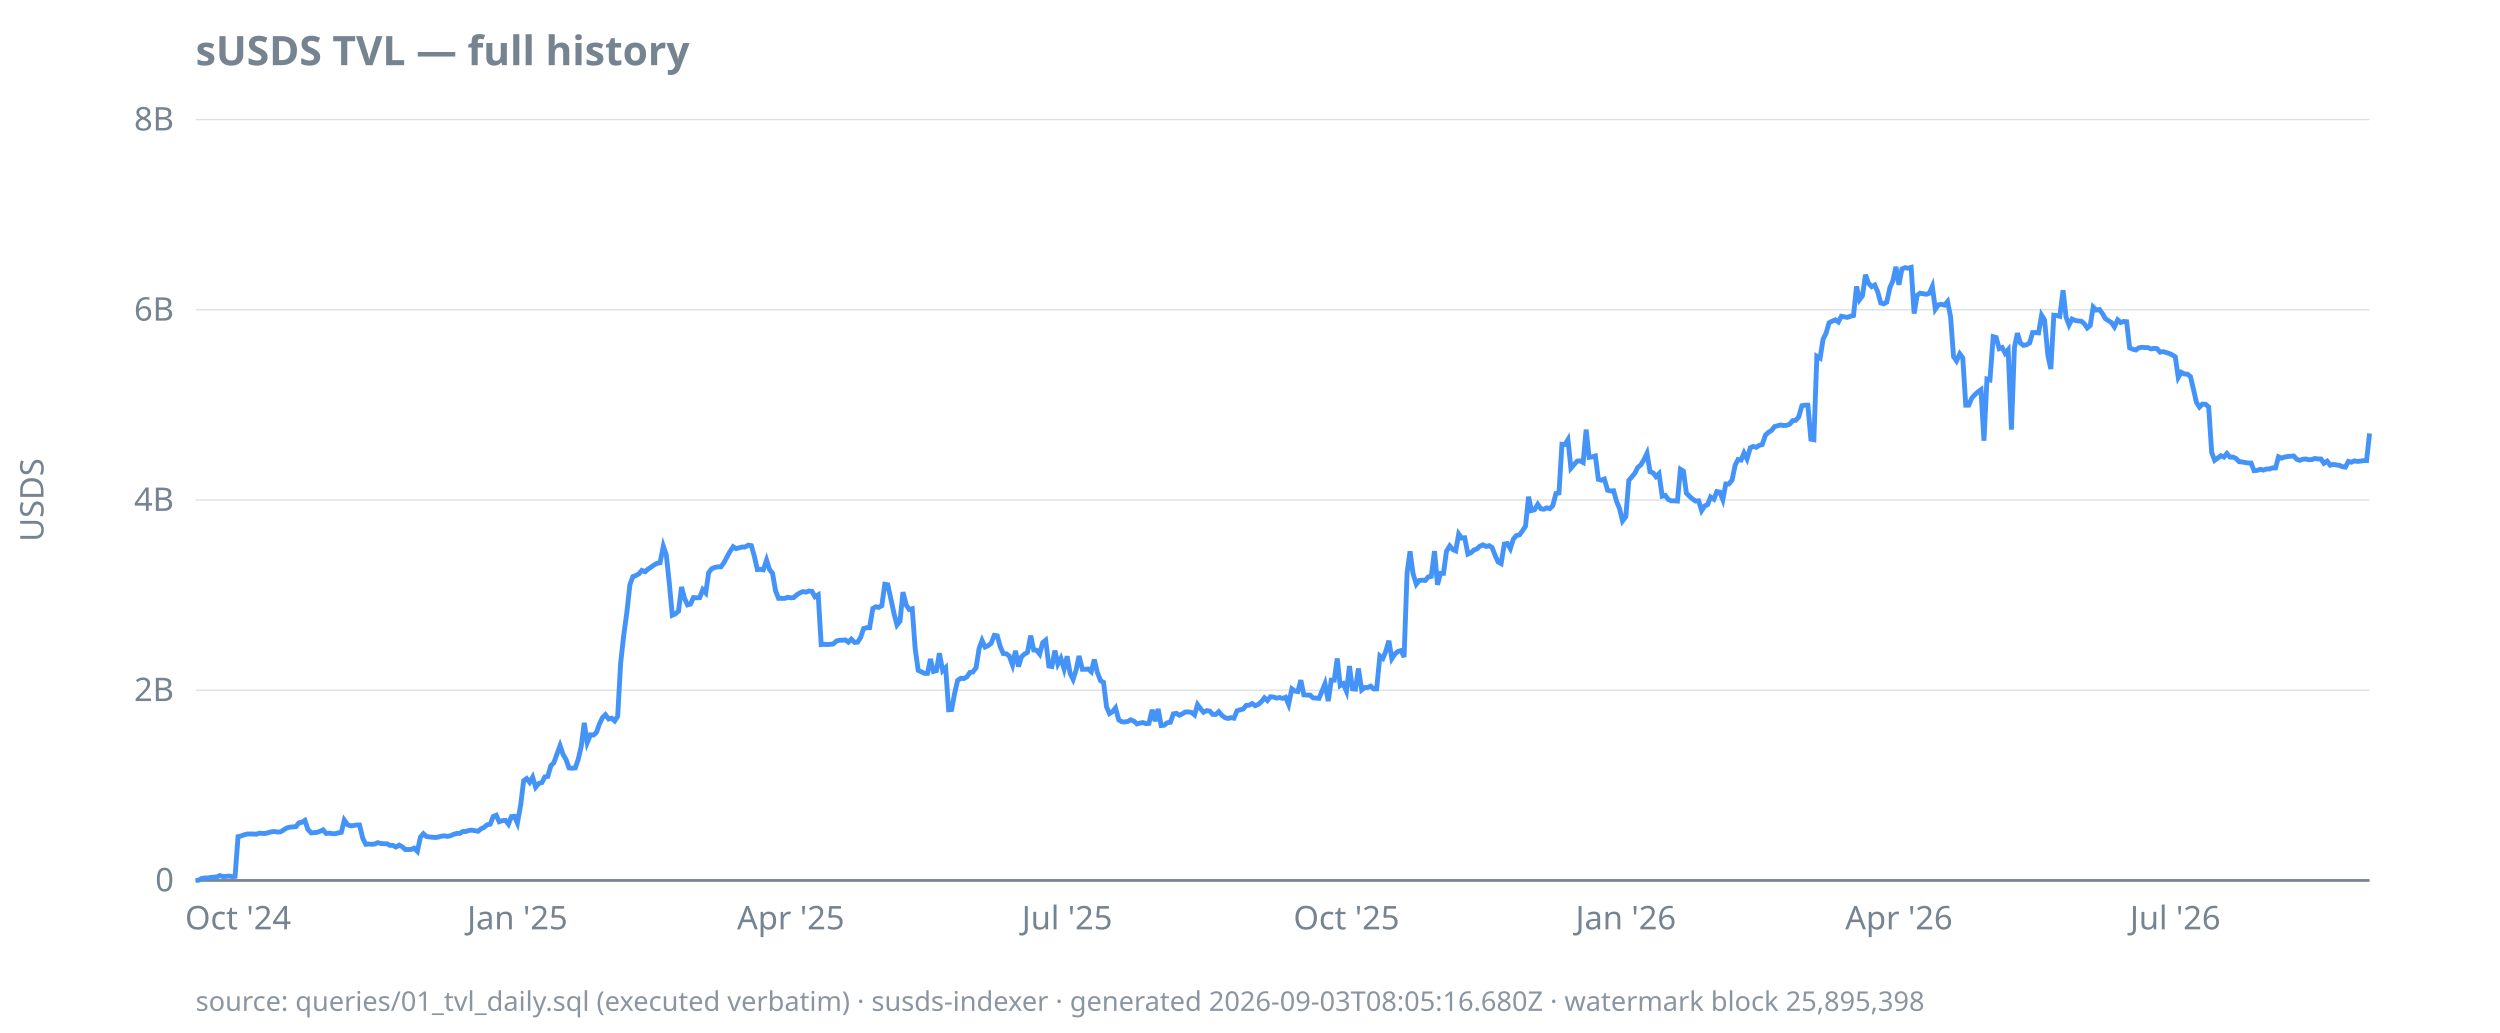
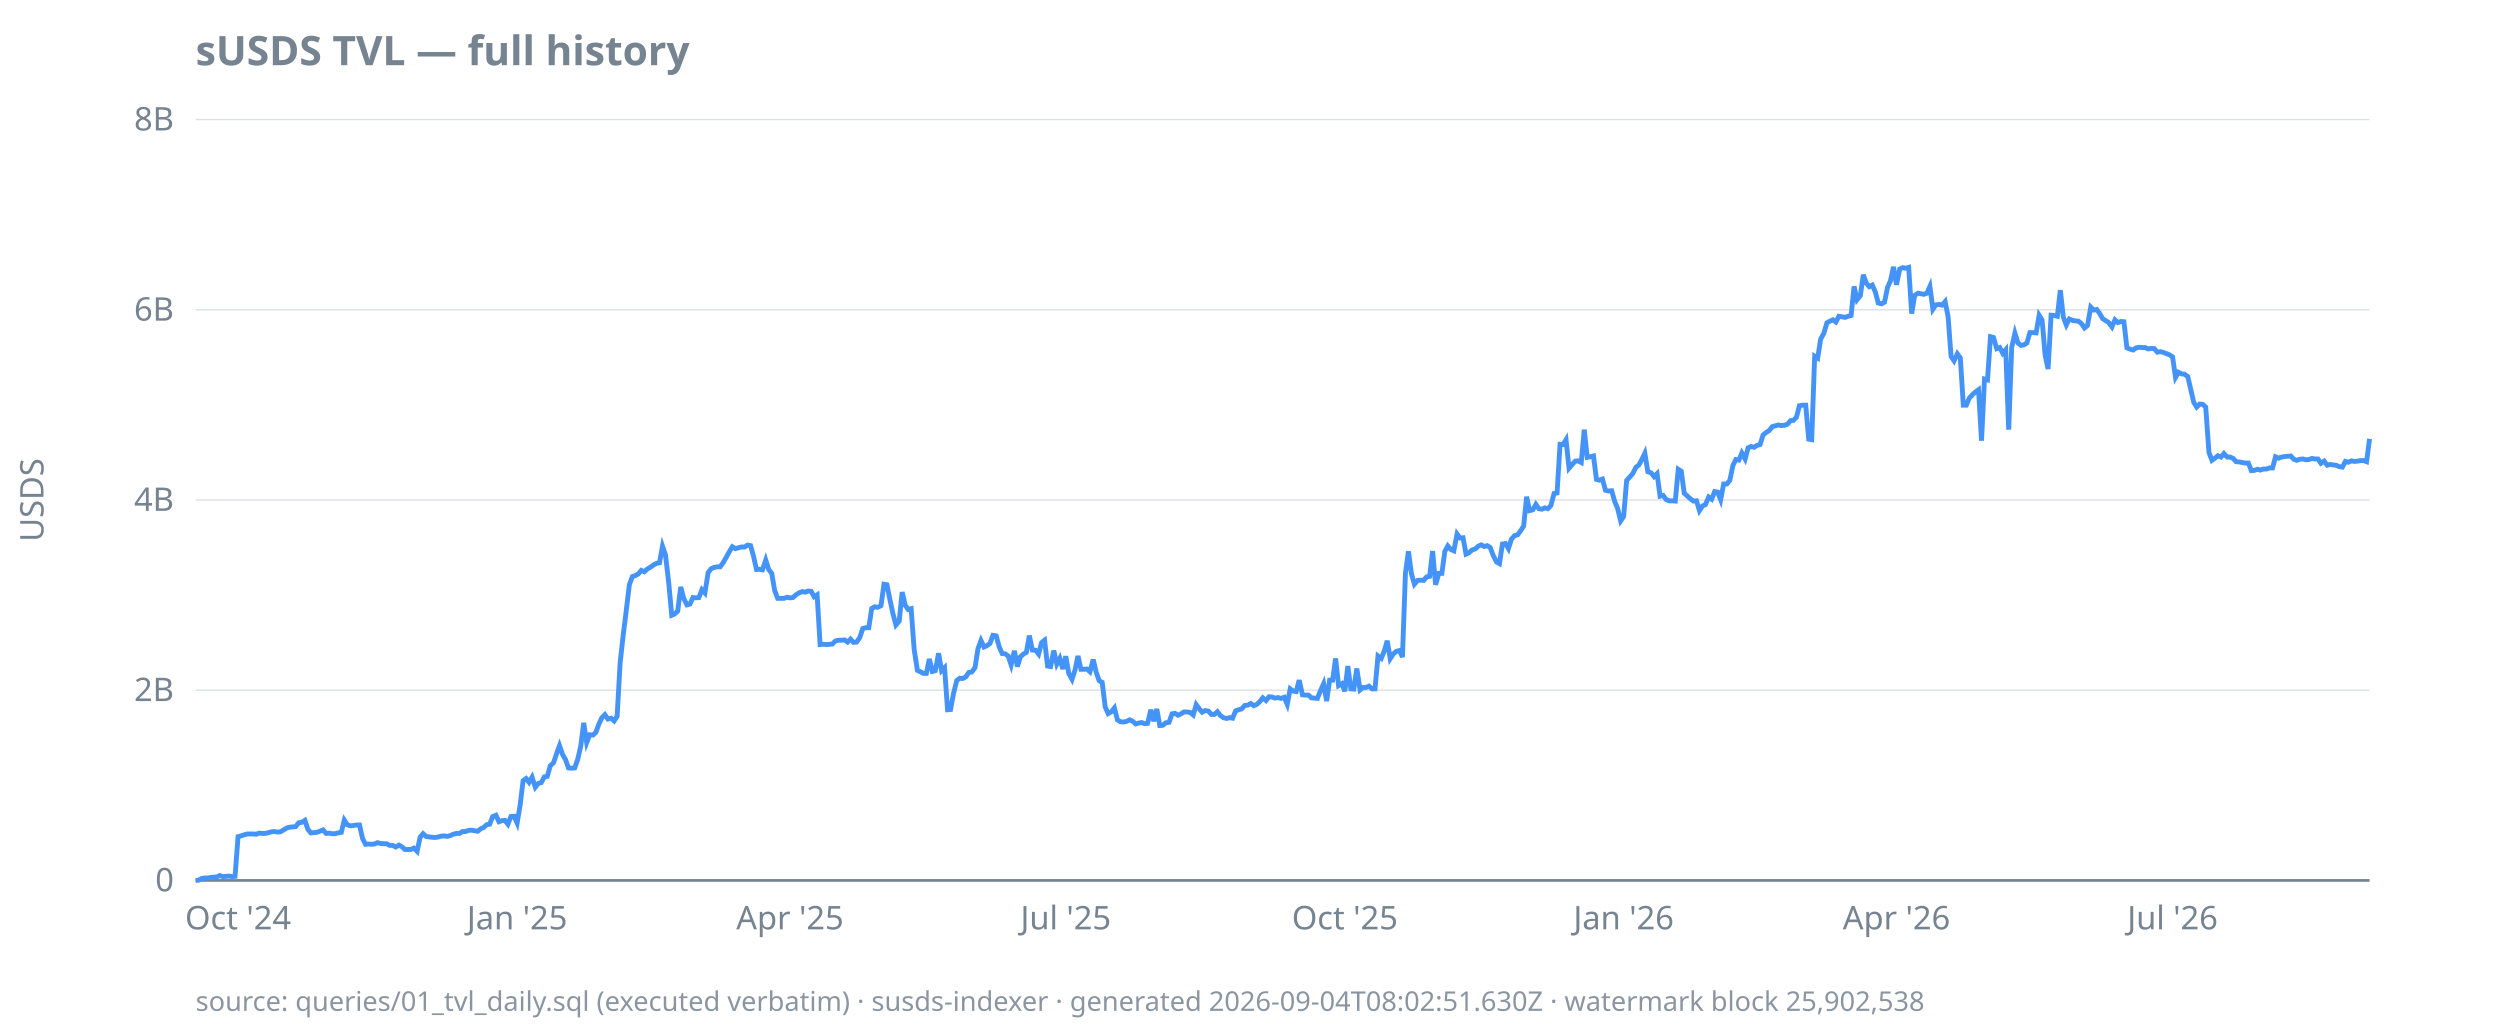
<svg xmlns="http://www.w3.org/2000/svg" width="920" height="380" viewBox="0 0 920 380">
  <style>
  text { font-family: ui-sans-serif, system-ui, sans-serif; font-size: 12px; fill: #768390; }
  .title { font-size: 15px; font-weight: 600; fill: #768390; }
  .footer { font-size: 10px; fill: #768390; opacity: 0.85; }
  .axis { stroke: #768390; stroke-width: 1; }
  .grid { stroke: #768390; stroke-width: 0.5; opacity: 0.25; }
  .line { stroke: #4493f8; stroke-width: 1.8; fill: none; }
  .pos { fill: #3fb950; }
  .neg { fill: #f85149; }
  @media (prefers-color-scheme: dark) {
    text, .title, .footer { fill: #9198a1; }
  }
</style>
  <text class="title" x="72" y="24">sUSDS TVL — full history</text>
  <text transform="rotate(-90)" x="-184" y="16" text-anchor="middle">USDS</text>
  <line class="grid" x1="72" x2="872" y1="324.0" y2="324.0" />
  <line class="grid" x1="72" x2="872" y1="254.0" y2="254.0" />
  <line class="grid" x1="72" x2="872" y1="184.0" y2="184.0" />
  <line class="grid" x1="72" x2="872" y1="114.0" y2="114.0" />
  <line class="grid" x1="72" x2="872" y1="44.0" y2="44.0" />
  <line class="axis" x1="72" x2="872" y1="324.0" y2="324.0" />
  <text x="64" y="328.0" text-anchor="end">0</text>
  <text x="64" y="258.0" text-anchor="end">2B</text>
  <text x="64" y="188.0" text-anchor="end">4B</text>
  <text x="64" y="118.0" text-anchor="end">6B</text>
  <text x="64" y="48.0" text-anchor="end">8B</text>
  <text x="87.6" y="342" text-anchor="middle">Oct '24</text>
-   <text x="190.4" y="342" text-anchor="middle">Jan '25</text>
-   <text x="291.0" y="342" text-anchor="middle">Apr '25</text>
-   <text x="392.7" y="342" text-anchor="middle">Jul '25</text>
-   <text x="495.5" y="342" text-anchor="middle">Oct '25</text>
-   <text x="598.3" y="342" text-anchor="middle">Jan '26</text>
-   <text x="698.8" y="342" text-anchor="middle">Apr '26</text>
-   <text x="800.5" y="342" text-anchor="middle">Jul '26</text>
-   <path class="line" d="M72.0,324.0L73.1,323.9L74.2,323.3L75.4,323.1L76.5,323.1L77.6,322.9L78.7,322.8L79.8,322.7L80.9,322.2L82.1,322.6L83.2,322.5L84.3,322.4L85.4,322.6L86.5,322.5L87.6,307.9L88.8,307.6L89.9,307.2L91.0,306.9L92.1,306.9L93.2,306.9L94.3,307.0L95.5,306.6L96.6,306.7L97.7,306.7L98.8,306.4L99.9,306.1L101.1,306.0L102.2,306.2L103.3,306.1L104.4,305.4L105.5,304.7L106.6,304.4L107.8,304.3L108.9,304.2L110.0,302.8L111.1,302.6L112.2,301.9L113.3,305.2L114.5,306.5L115.6,306.4L116.7,306.3L117.8,305.9L118.9,305.4L120.0,306.7L121.2,306.6L122.3,306.8L123.4,306.8L124.5,306.5L125.6,306.3L126.7,301.8L127.9,303.5L129.0,303.9L130.1,303.8L131.2,303.6L132.3,303.6L133.5,308.5L134.6,310.7L135.7,310.6L136.8,310.7L137.9,310.6L139.0,310.1L140.2,310.4L141.3,310.5L142.4,310.5L143.5,311.1L144.6,311.1L145.7,311.7L146.9,311.0L148.0,311.6L149.1,312.6L150.2,312.6L151.3,312.6L152.4,312.1L153.6,313.3L154.7,308.1L155.8,306.8L156.9,307.8L158.0,308.0L159.2,308.1L160.3,308.2L161.4,308.0L162.5,307.7L163.6,307.6L164.7,307.8L165.9,307.5L167.0,307.0L168.1,306.7L169.2,306.7L170.3,306.0L171.4,306.0L172.6,305.6L173.7,305.5L174.8,305.7L175.9,305.9L177.0,305.0L178.1,304.5L179.3,303.5L180.4,303.3L181.5,300.5L182.6,300.0L183.7,302.4L184.8,302.0L186.0,301.9L187.1,303.3L188.2,300.5L189.3,300.4L190.4,302.9L191.6,296.3L192.7,287.3L193.8,286.5L194.9,287.9L196.0,286.0L197.1,289.7L198.3,288.3L199.4,288.0L200.5,285.9L201.6,285.7L202.7,281.8L203.8,280.7L205.0,277.4L206.1,274.4L207.2,277.6L208.3,279.5L209.4,282.6L210.5,282.7L211.7,282.6L212.8,279.4L213.9,274.7L215.0,266.0L216.1,273.3L217.3,270.4L218.4,270.5L219.5,269.5L220.6,266.4L221.7,264.1L222.8,263.0L224.0,264.6L225.1,264.3L226.2,265.3L227.3,263.6L228.4,244.0L229.5,234.0L230.7,225.2L231.8,215.2L232.9,212.2L234.0,211.8L235.1,211.2L236.2,209.9L237.4,210.4L238.5,209.4L239.6,208.7L240.7,207.9L241.8,207.3L242.9,207.1L244.1,201.0L245.2,204.2L246.3,214.6L247.4,226.4L248.5,225.9L249.7,224.9L250.8,216.0L251.9,220.2L253.0,222.6L254.1,222.3L255.2,219.9L256.4,220.0L257.5,219.9L258.6,217.0L259.7,218.2L260.8,210.7L261.9,209.3L263.1,208.8L264.2,208.6L265.3,208.6L266.4,207.1L267.5,205.0L268.6,203.0L269.8,201.2L270.9,201.9L272.0,201.6L273.1,201.3L274.2,201.3L275.4,200.6L276.5,200.8L277.6,204.7L278.7,209.6L279.8,209.5L280.9,209.7L282.1,206.1L283.2,209.6L284.3,211.0L285.4,217.4L286.5,220.2L287.6,220.2L288.8,220.2L289.9,219.8L291.0,220.0L292.1,219.9L293.2,218.9L294.3,218.2L295.5,217.7L296.6,217.9L297.7,217.5L298.8,217.6L299.9,219.6L301.1,218.9L302.2,237.2L303.3,237.1L304.4,237.2L305.5,237.1L306.6,237.0L307.8,235.9L308.9,235.6L310.0,235.6L311.1,235.5L312.2,236.3L313.3,235.2L314.5,236.4L315.6,236.3L316.7,234.6L317.8,231.3L318.9,231.0L320.0,231.0L321.2,223.9L322.3,223.3L323.4,223.5L324.5,222.9L325.6,215.0L326.7,215.2L327.9,220.7L329.0,225.8L330.1,230.0L331.2,228.6L332.3,217.9L333.5,222.7L334.6,224.3L335.7,224.0L336.8,238.9L337.9,246.7L339.0,247.2L340.2,247.8L341.3,247.8L342.4,242.5L343.5,247.1L344.6,246.8L345.7,240.4L346.9,246.8L348.0,245.7L349.1,261.2L350.2,261.1L351.3,255.2L352.4,250.4L353.6,249.6L354.7,249.7L355.8,249.1L356.9,247.5L358.0,247.3L359.2,245.7L360.3,238.7L361.4,235.7L362.5,238.1L363.6,237.6L364.7,236.8L365.9,233.8L367.0,234.0L368.1,238.0L369.2,240.5L370.3,240.6L371.4,241.4L372.6,244.7L373.7,239.5L374.8,245.3L375.9,241.7L377.0,240.7L378.1,240.1L379.3,233.9L380.4,239.2L381.5,239.3L382.6,240.7L383.7,236.5L384.8,235.6L386.0,245.1L387.1,245.3L388.2,239.4L389.3,244.4L390.4,242.3L391.6,246.2L392.7,241.5L393.8,247.8L394.9,250.0L396.0,246.6L397.1,241.4L398.3,246.3L399.4,246.3L400.5,246.2L401.6,247.2L402.7,242.7L403.8,247.4L405.0,250.5L406.1,251.1L407.2,260.1L408.3,262.6L409.4,261.9L410.5,260.5L411.7,264.9L412.8,265.6L413.9,265.7L415.0,265.5L416.1,264.9L417.3,265.4L418.4,266.4L419.5,266.1L420.6,265.9L421.7,266.3L422.8,266.2L424.0,261.2L425.1,265.4L426.2,260.9L427.3,267.0L428.4,266.9L429.5,266.0L430.7,265.8L431.8,262.7L432.9,262.5L434.0,263.2L435.1,262.7L436.2,262.0L437.4,262.0L438.5,262.2L439.6,263.1L440.7,259.3L441.8,260.8L442.9,262.1L444.1,261.5L445.2,261.7L446.3,262.9L447.4,262.9L448.5,261.9L449.7,263.3L450.8,264.1L451.9,264.4L453.0,264.1L454.1,264.3L455.2,261.6L456.4,261.2L457.5,260.9L458.6,259.6L459.7,259.5L460.8,258.9L461.9,259.7L463.1,259.2L464.2,258.2L465.3,256.8L466.4,257.8L467.5,256.4L468.6,256.5L469.8,256.9L470.9,256.7L472.0,257.0L473.1,256.6L474.2,259.2L475.4,253.5L476.5,254.3L477.6,254.5L478.7,250.3L479.8,255.7L480.9,255.8L482.1,255.8L483.2,256.8L484.3,256.9L485.4,257.0L486.5,254.3L487.6,251.6L488.8,258.0L489.9,250.3L491.0,250.3L492.1,242.3L493.2,252.3L494.3,251.6L495.5,254.4L496.6,245.1L497.7,253.5L498.8,253.6L499.9,246.0L501.1,253.9L502.2,253.0L503.3,253.0L504.4,252.5L505.5,253.5L506.6,253.5L507.8,241.4L508.9,242.3L510.0,239.6L511.1,235.8L512.2,242.4L513.3,240.7L514.5,239.7L515.6,239.4L516.7,241.8L517.8,210.9L518.9,202.9L520.0,211.1L521.2,215.0L522.3,213.6L523.4,213.5L524.5,213.6L525.6,212.3L526.7,212.1L527.9,202.8L529.0,215.2L530.1,211.0L531.2,211.0L532.3,202.9L533.5,200.9L534.6,202.2L535.7,202.7L536.8,196.5L537.9,198.0L539.0,197.9L540.2,203.9L541.3,203.4L542.4,202.4L543.5,202.0L544.6,201.0L545.7,200.5L546.9,201.1L548.0,200.8L549.1,201.5L550.2,204.4L551.3,206.8L552.4,207.4L553.6,200.2L554.7,200.0L555.8,201.9L556.9,198.4L558.0,197.1L559.2,196.8L560.3,195.3L561.4,193.6L562.5,182.8L563.6,187.9L564.7,187.6L565.9,185.6L567.0,187.2L568.1,187.4L569.2,186.9L570.3,187.2L571.4,186.1L572.6,181.6L573.7,181.4L574.8,163.5L575.9,163.6L577.0,161.8L578.1,172.3L579.3,170.9L580.4,169.7L581.5,169.6L582.6,170.2L583.7,158.1L584.8,168.3L586.0,168.1L587.1,167.8L588.2,176.4L589.3,176.7L590.4,176.3L591.6,180.4L592.7,180.7L593.8,180.6L594.9,184.5L596.0,187.2L597.1,191.7L598.3,190.1L599.4,176.8L600.5,175.5L601.6,174.2L602.7,172.0L603.8,171.1L605.0,169.1L606.1,166.8L607.2,173.6L608.3,174.0L609.4,175.4L610.5,174.3L611.7,182.6L612.8,182.3L613.9,183.8L615.0,184.3L616.1,184.3L617.3,184.4L618.4,172.7L619.5,173.4L620.6,181.5L621.7,182.6L622.8,183.6L624.0,184.4L625.1,184.3L626.2,187.9L627.3,186.2L628.4,185.7L629.5,182.9L630.7,183.7L631.8,180.9L632.9,181.1L634.0,183.9L635.1,178.1L636.2,178.1L637.4,176.7L638.5,171.3L639.6,169.1L640.7,169.3L641.8,166.7L642.9,168.9L644.1,164.8L645.2,164.3L646.3,164.6L647.4,163.9L648.5,163.6L649.7,160.1L650.8,159.1L651.9,158.4L653.0,157.0L654.1,156.7L655.2,156.4L656.4,156.6L657.5,156.5L658.6,156.1L659.7,154.8L660.8,154.7L661.9,153.5L663.1,149.3L664.2,149.1L665.3,149.1L666.4,161.6L667.5,161.8L668.6,131.1L669.8,131.8L670.9,124.8L672.0,122.6L673.1,118.8L674.2,118.2L675.4,117.7L676.5,118.5L677.6,116.4L678.7,116.6L679.8,116.8L680.9,116.4L682.1,116.1L683.2,105.4L684.3,110.3L685.4,108.8L686.5,101.1L687.6,104.2L688.8,105.5L689.9,104.9L691.0,107.4L692.1,111.5L693.2,111.8L694.3,111.2L695.5,105.8L696.6,103.3L697.7,98.2L698.8,104.8L699.9,99.0L701.1,98.5L702.2,98.7L703.3,98.4L704.4,115.4L705.5,108.7L706.6,107.9L707.8,108.1L708.9,108.3L710.0,107.9L711.1,105.4L712.2,113.8L713.3,112.2L714.5,112.0L715.6,112.3L716.7,111.0L717.8,116.5L718.9,131.2L720.0,132.8L721.2,130.2L722.3,131.7L723.4,149.1L724.5,149.1L725.6,146.5L726.7,145.3L727.9,144.2L729.0,143.4L730.1,162.2L731.2,139.5L732.3,139.8L733.5,123.9L734.6,124.2L735.7,128.3L736.8,127.9L737.9,130.0L739.0,128.7L740.2,158.1L741.3,127.9L742.4,122.6L743.5,126.2L744.6,127.1L745.7,126.9L746.9,126.2L748.0,122.4L749.1,122.4L750.2,122.5L751.3,116.0L752.4,117.8L753.6,130.6L754.7,135.8L755.8,116.0L756.9,116.1L758.0,116.4L759.2,106.8L760.3,116.7L761.4,119.6L762.5,117.4L763.6,117.9L764.7,118.1L765.9,118.2L767.0,119.1L768.1,120.7L769.2,119.8L770.3,113.0L771.4,114.1L772.6,113.9L773.7,115.4L774.8,117.3L775.9,118.0L777.0,118.7L778.1,120.3L779.3,117.7L780.4,118.7L781.5,118.3L782.6,118.4L783.7,128.0L784.8,128.5L786.0,128.8L787.1,128.0L788.2,127.8L789.3,127.9L790.4,127.9L791.6,128.4L792.7,128.2L793.8,128.3L794.9,129.6L796.0,129.4L797.1,129.7L798.3,130.1L799.4,130.6L800.5,131.3L801.6,138.9L802.7,137.0L803.8,137.6L805.0,137.7L806.1,138.6L807.2,143.3L808.3,148.1L809.4,149.8L810.5,148.7L811.7,148.8L812.8,149.8L813.9,166.5L815.0,169.4L816.1,168.6L817.3,167.7L818.4,168.2L819.5,166.9L820.6,168.2L821.7,168.2L822.8,168.7L824.0,169.9L825.1,170.0L826.2,170.2L827.3,170.4L828.4,170.4L829.5,173.2L830.7,173.1L831.8,172.7L832.9,173.0L834.0,172.6L835.1,172.6L836.2,172.2L837.4,172.2L838.5,168.1L839.6,168.6L840.7,168.2L841.8,168.0L842.9,167.9L844.1,167.8L845.2,169.0L846.3,169.4L847.4,169.0L848.5,168.9L849.7,169.2L850.8,169.1L851.9,168.7L853.0,168.9L854.1,168.9L855.2,170.5L856.4,169.7L857.5,171.2L858.6,170.9L859.7,171.1L860.8,171.2L861.9,171.7L863.1,171.9L864.2,169.8L865.3,170.1L866.4,169.6L867.5,169.8L868.6,169.7L869.8,169.5L870.9,169.5L872.0,159.5" />
-   <text class="footer" x="72" y="372">source: queries/01_tvl_daily.sql (executed verbatim) · susds-indexer · generated 2026-09-03T08:05:16.680Z · watermark block 25,895,398</text>
+   <text x="190.3" y="342" text-anchor="middle">Jan '25</text>
+   <text x="290.7" y="342" text-anchor="middle">Apr '25</text>
+   <text x="392.2" y="342" text-anchor="middle">Jul '25</text>
+   <text x="494.9" y="342" text-anchor="middle">Oct '25</text>
+   <text x="597.5" y="342" text-anchor="middle">Jan '26</text>
+   <text x="697.9" y="342" text-anchor="middle">Apr '26</text>
+   <text x="799.5" y="342" text-anchor="middle">Jul '26</text>
+   <path class="line" d="M72.0,324.0L73.1,323.9L74.2,323.3L75.3,323.1L76.5,323.1L77.6,322.9L78.7,322.8L79.8,322.7L80.9,322.2L82.0,322.6L83.2,322.5L84.3,322.4L85.4,322.6L86.5,322.5L87.6,307.9L88.7,307.6L89.9,307.2L91.0,306.9L92.1,306.9L93.2,306.9L94.3,307.0L95.4,306.6L96.5,306.7L97.7,306.7L98.8,306.4L99.9,306.1L101.0,306.0L102.1,306.2L103.2,306.1L104.4,305.4L105.5,304.7L106.6,304.4L107.7,304.3L108.8,304.2L109.9,302.8L111.1,302.6L112.2,301.9L113.3,305.2L114.4,306.5L115.5,306.4L116.6,306.3L117.7,305.9L118.9,305.4L120.0,306.7L121.1,306.6L122.2,306.8L123.3,306.8L124.4,306.5L125.6,306.3L126.7,301.8L127.8,303.5L128.9,303.9L130.0,303.8L131.1,303.6L132.3,303.6L133.4,308.5L134.5,310.7L135.6,310.6L136.7,310.7L137.8,310.6L138.9,310.1L140.1,310.4L141.2,310.5L142.3,310.5L143.4,311.1L144.5,311.1L145.6,311.7L146.8,311.0L147.9,311.6L149.0,312.6L150.1,312.6L151.2,312.6L152.3,312.1L153.5,313.3L154.6,308.1L155.7,306.8L156.8,307.8L157.9,308.0L159.0,308.1L160.1,308.2L161.3,308.0L162.4,307.7L163.5,307.6L164.6,307.8L165.7,307.5L166.8,307.0L168.0,306.7L169.1,306.7L170.2,306.0L171.3,306.0L172.4,305.6L173.5,305.5L174.6,305.7L175.8,305.9L176.9,305.0L178.0,304.5L179.1,303.5L180.2,303.3L181.3,300.5L182.5,300.0L183.6,302.4L184.7,302.0L185.8,301.9L186.9,303.3L188.0,300.5L189.2,300.4L190.3,302.9L191.4,296.3L192.5,287.3L193.6,286.5L194.7,287.9L195.8,286.0L197.0,289.7L198.1,288.3L199.2,288.0L200.3,285.9L201.4,285.7L202.5,281.8L203.7,280.7L204.8,277.4L205.9,274.4L207.0,277.6L208.1,279.5L209.2,282.6L210.4,282.7L211.5,282.6L212.6,279.4L213.7,274.7L214.8,266.0L215.9,273.3L217.0,270.4L218.2,270.5L219.3,269.5L220.4,266.4L221.5,264.1L222.6,263.0L223.7,264.6L224.9,264.3L226.0,265.3L227.1,263.6L228.2,244.0L229.3,234.0L230.4,225.2L231.6,215.2L232.7,212.2L233.8,211.8L234.9,211.2L236.0,209.9L237.1,210.4L238.2,209.4L239.4,208.7L240.5,207.9L241.6,207.3L242.7,207.1L243.8,201.0L244.9,204.2L246.1,214.6L247.2,226.4L248.3,225.9L249.4,224.9L250.5,216.0L251.6,220.2L252.8,222.6L253.9,222.3L255.0,219.9L256.1,220.0L257.2,219.9L258.3,217.0L259.4,218.2L260.6,210.7L261.7,209.3L262.8,208.8L263.9,208.6L265.0,208.6L266.1,207.1L267.3,205.0L268.4,203.0L269.5,201.2L270.6,201.9L271.7,201.6L272.8,201.3L274.0,201.3L275.1,200.6L276.2,200.8L277.3,204.7L278.4,209.6L279.5,209.5L280.6,209.7L281.8,206.1L282.9,209.6L284.0,211.0L285.1,217.4L286.2,220.2L287.3,220.2L288.5,220.2L289.6,219.8L290.7,220.0L291.8,219.9L292.9,218.9L294.0,218.2L295.2,217.7L296.3,217.9L297.4,217.5L298.5,217.6L299.6,219.6L300.7,218.9L301.8,237.2L303.0,237.1L304.1,237.2L305.2,237.1L306.3,237.0L307.4,235.9L308.5,235.6L309.7,235.6L310.8,235.5L311.9,236.3L313.0,235.2L314.1,236.4L315.2,236.3L316.4,234.6L317.5,231.3L318.6,231.0L319.7,231.0L320.8,223.9L321.9,223.3L323.0,223.5L324.2,222.9L325.3,215.0L326.4,215.2L327.5,220.7L328.6,225.8L329.7,230.0L330.9,228.6L332.0,217.9L333.1,222.7L334.2,224.3L335.3,224.0L336.4,238.9L337.6,246.7L338.7,247.2L339.8,247.8L340.9,247.8L342.0,242.5L343.1,247.1L344.2,246.8L345.4,240.4L346.5,246.8L347.6,245.7L348.7,261.2L349.8,261.1L350.9,255.2L352.1,250.4L353.2,249.6L354.3,249.7L355.4,249.1L356.5,247.5L357.6,247.3L358.8,245.7L359.9,238.7L361.0,235.7L362.1,238.1L363.2,237.6L364.3,236.8L365.4,233.8L366.6,234.0L367.7,238.0L368.8,240.5L369.9,240.6L371.0,241.4L372.1,244.7L373.3,239.5L374.4,245.3L375.5,241.7L376.6,240.7L377.7,240.1L378.8,233.9L379.9,239.2L381.1,239.3L382.2,240.7L383.3,236.5L384.4,235.6L385.5,245.1L386.6,245.3L387.8,239.4L388.9,244.4L390.0,242.3L391.1,246.2L392.2,241.5L393.3,247.8L394.5,250.0L395.6,246.6L396.7,241.4L397.8,246.3L398.9,246.3L400.0,246.2L401.1,247.2L402.3,242.7L403.4,247.4L404.5,250.5L405.6,251.1L406.7,260.1L407.8,262.6L409.0,261.9L410.1,260.5L411.2,264.9L412.3,265.6L413.4,265.7L414.5,265.5L415.7,264.9L416.8,265.4L417.9,266.4L419.0,266.1L420.1,265.9L421.2,266.3L422.3,266.2L423.5,261.2L424.6,265.4L425.7,260.9L426.8,267.0L427.9,266.9L429.0,266.0L430.2,265.8L431.3,262.7L432.4,262.5L433.5,263.2L434.6,262.7L435.7,262.0L436.9,262.0L438.0,262.2L439.1,263.1L440.2,259.3L441.3,260.8L442.4,262.1L443.5,261.5L444.7,261.7L445.8,262.9L446.9,262.9L448.0,261.9L449.1,263.3L450.2,264.1L451.4,264.4L452.5,264.1L453.6,264.3L454.7,261.6L455.8,261.2L456.9,260.9L458.1,259.6L459.2,259.5L460.3,258.9L461.4,259.7L462.5,259.2L463.6,258.2L464.7,256.8L465.9,257.8L467.0,256.4L468.1,256.5L469.2,256.9L470.3,256.7L471.4,257.0L472.6,256.6L473.7,259.2L474.8,253.5L475.9,254.3L477.0,254.5L478.1,250.3L479.3,255.7L480.4,255.8L481.5,255.8L482.6,256.8L483.7,256.9L484.8,257.0L485.9,254.3L487.1,251.6L488.2,258.0L489.3,250.3L490.4,250.3L491.5,242.3L492.6,252.3L493.8,251.6L494.9,254.4L496.0,245.1L497.1,253.5L498.2,253.6L499.3,246.0L500.5,253.9L501.6,253.0L502.7,253.0L503.8,252.5L504.9,253.5L506.0,253.5L507.1,241.4L508.3,242.3L509.4,239.6L510.5,235.8L511.6,242.4L512.7,240.7L513.8,239.7L515.0,239.4L516.1,241.8L517.2,210.9L518.3,202.9L519.4,211.1L520.5,215.0L521.7,213.6L522.8,213.5L523.9,213.6L525.0,212.3L526.1,212.1L527.2,202.8L528.3,215.2L529.5,211.0L530.6,211.0L531.7,202.9L532.8,200.9L533.9,202.2L535.0,202.7L536.2,196.5L537.3,198.0L538.4,197.9L539.5,203.9L540.6,203.4L541.7,202.4L542.9,202.0L544.0,201.0L545.1,200.5L546.2,201.1L547.3,200.8L548.4,201.5L549.5,204.4L550.7,206.8L551.8,207.4L552.9,200.2L554.0,200.0L555.1,201.9L556.2,198.4L557.4,197.1L558.5,196.8L559.6,195.3L560.7,193.6L561.8,182.8L562.9,187.9L564.1,187.6L565.2,185.6L566.3,187.2L567.4,187.4L568.5,186.9L569.6,187.2L570.7,186.1L571.9,181.6L573.0,181.4L574.1,163.5L575.2,163.6L576.3,161.8L577.4,172.3L578.6,170.9L579.7,169.7L580.8,169.6L581.9,170.2L583.0,158.1L584.1,168.3L585.2,168.1L586.4,167.8L587.5,176.4L588.6,176.7L589.7,176.3L590.8,180.4L591.9,180.7L593.1,180.6L594.2,184.5L595.3,187.2L596.4,191.7L597.5,190.1L598.6,176.8L599.8,175.5L600.9,174.2L602.0,172.0L603.1,171.1L604.2,169.1L605.3,166.8L606.4,173.6L607.6,174.0L608.7,175.4L609.8,174.3L610.9,182.6L612.0,182.3L613.1,183.8L614.3,184.3L615.4,184.3L616.5,184.4L617.6,172.7L618.7,173.4L619.8,181.5L621.0,182.6L622.1,183.6L623.2,184.4L624.3,184.3L625.4,187.9L626.5,186.2L627.6,185.7L628.8,182.9L629.9,183.7L631.0,180.9L632.1,181.1L633.2,183.9L634.3,178.1L635.5,178.1L636.6,176.7L637.7,171.3L638.8,169.1L639.9,169.3L641.0,166.7L642.2,168.9L643.3,164.8L644.4,164.3L645.5,164.6L646.6,163.9L647.7,163.6L648.8,160.1L650.0,159.1L651.1,158.4L652.2,157.0L653.3,156.7L654.4,156.4L655.5,156.6L656.7,156.5L657.8,156.1L658.9,154.8L660.0,154.7L661.1,153.5L662.2,149.3L663.4,149.1L664.5,149.1L665.6,161.6L666.7,161.8L667.8,131.1L668.9,131.8L670.0,124.8L671.2,122.6L672.3,118.8L673.4,118.2L674.5,117.7L675.6,118.5L676.7,116.4L677.9,116.6L679.0,116.8L680.1,116.4L681.2,116.1L682.3,105.4L683.4,110.3L684.6,108.8L685.7,101.1L686.8,104.2L687.9,105.5L689.0,104.9L690.1,107.4L691.2,111.5L692.4,111.8L693.5,111.2L694.6,105.8L695.7,103.3L696.8,98.2L697.9,104.8L699.1,99.0L700.2,98.5L701.3,98.7L702.4,98.4L703.5,115.4L704.6,108.7L705.8,107.9L706.9,108.1L708.0,108.3L709.1,107.9L710.2,105.4L711.3,113.8L712.4,112.2L713.6,112.0L714.7,112.3L715.8,111.0L716.9,116.5L718.0,131.2L719.1,132.8L720.3,130.2L721.4,131.7L722.5,149.1L723.6,149.1L724.7,146.5L725.8,145.3L727.0,144.2L728.1,143.4L729.2,162.2L730.3,139.5L731.4,139.8L732.5,123.9L733.6,124.2L734.8,128.3L735.9,127.9L737.0,130.0L738.1,128.7L739.2,158.1L740.3,127.9L741.5,122.6L742.6,126.2L743.7,127.1L744.8,126.9L745.9,126.2L747.0,122.4L748.2,122.4L749.3,122.5L750.4,116.0L751.5,117.8L752.6,130.6L753.7,135.8L754.8,116.0L756.0,116.1L757.1,116.4L758.2,106.8L759.3,116.7L760.4,119.6L761.5,117.4L762.7,117.9L763.8,118.1L764.9,118.2L766.0,119.1L767.1,120.7L768.2,119.8L769.4,113.0L770.5,114.1L771.6,113.9L772.7,115.4L773.8,117.3L774.9,118.0L776.0,118.7L777.2,120.3L778.3,117.7L779.4,118.7L780.5,118.3L781.6,118.4L782.7,128.0L783.9,128.5L785.0,128.8L786.1,128.0L787.2,127.8L788.3,127.9L789.4,127.9L790.5,128.4L791.7,128.2L792.8,128.3L793.9,129.6L795.0,129.4L796.1,129.7L797.2,130.1L798.4,130.6L799.5,131.3L800.6,138.9L801.7,137.0L802.8,137.6L803.9,137.7L805.1,138.6L806.2,143.3L807.3,148.1L808.4,149.8L809.5,148.7L810.6,148.8L811.7,149.8L812.9,166.5L814.0,169.4L815.1,168.6L816.2,167.7L817.3,168.2L818.4,166.9L819.6,168.2L820.7,168.2L821.8,168.7L822.9,169.9L824.0,170.0L825.1,170.2L826.3,170.4L827.4,170.4L828.5,173.2L829.6,173.1L830.7,172.7L831.8,173.0L832.9,172.6L834.1,172.6L835.2,172.2L836.3,172.2L837.4,168.1L838.5,168.6L839.6,168.2L840.8,168.0L841.9,167.9L843.0,167.8L844.1,169.0L845.2,169.4L846.3,169.0L847.5,168.9L848.6,169.2L849.7,169.1L850.8,168.7L851.9,168.9L853.0,168.9L854.1,170.5L855.3,169.7L856.4,171.2L857.5,170.9L858.6,171.1L859.7,171.2L860.8,171.7L862.0,171.9L863.1,169.8L864.2,170.1L865.3,169.6L866.4,169.8L867.5,169.7L868.7,169.5L869.8,169.5L870.9,169.9L872.0,161.5" />
+   <text class="footer" x="72" y="372">source: queries/01_tvl_daily.sql (executed verbatim) · susds-indexer · generated 2026-09-04T08:02:51.630Z · watermark block 25,902,538</text>
</svg>
